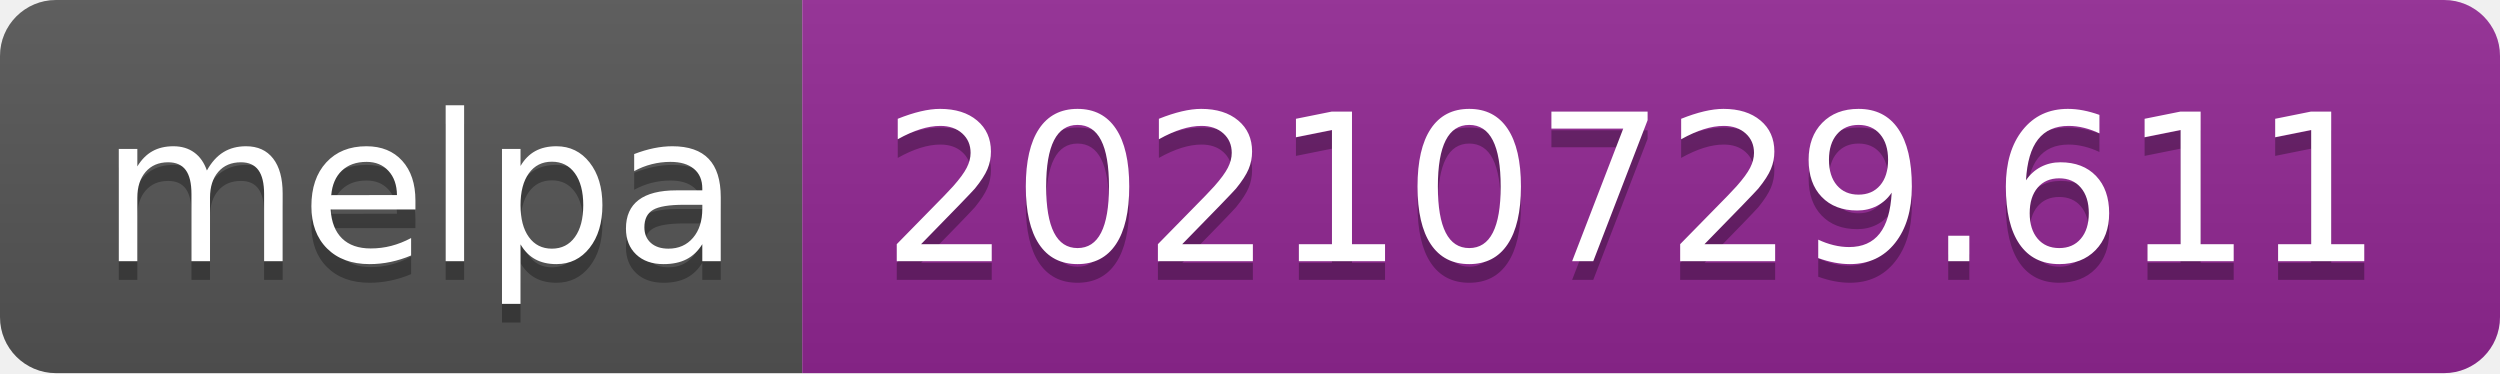
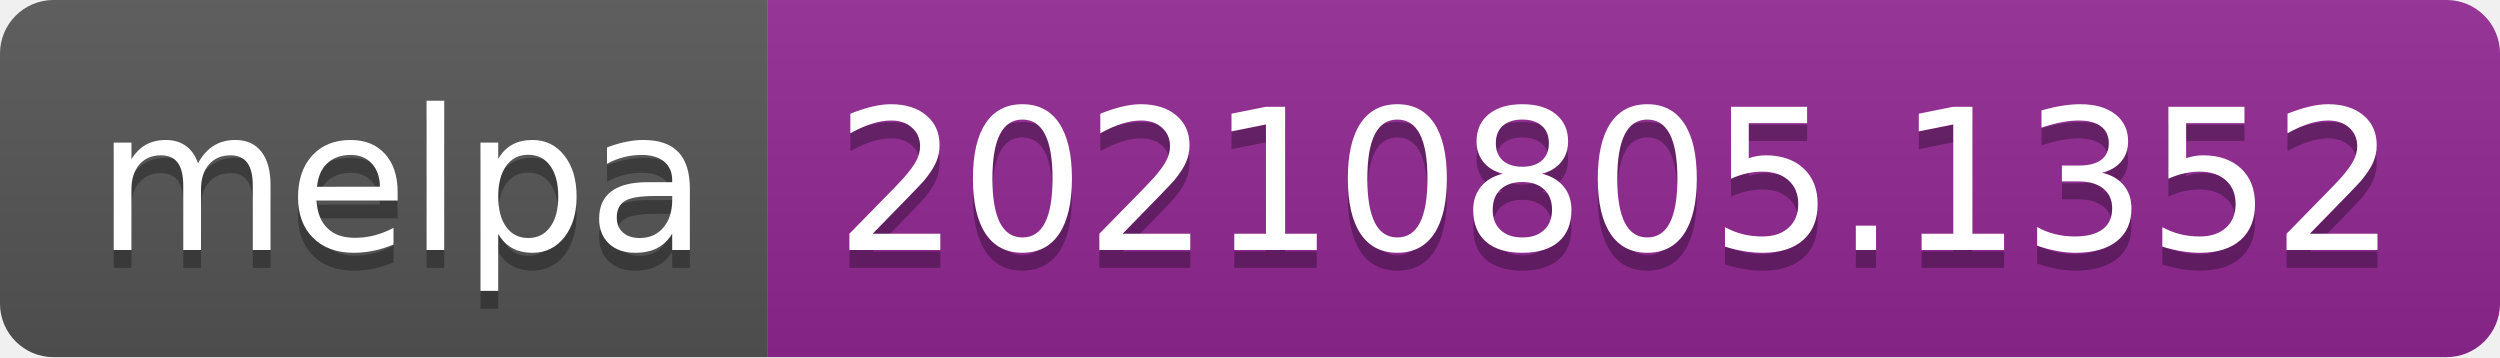
- <svg xmlns="http://www.w3.org/2000/svg" width="134" height="20" role="img" aria-label="melpa: 20210729.611">
+ <svg xmlns="http://www.w3.org/2000/svg" width="140" height="20" role="img" aria-label="melpa: 20210805.1352">
  <linearGradient id="s" x2="0" y2="100%">
    <stop offset="0" stop-color="#bbb" stop-opacity=".1" />
    <stop offset="1" stop-opacity=".1" />
  </linearGradient>
  <clipPath id="r">
-     <rect width="134" height="20" rx="3" fill="#fff" />
+     <rect width="140" height="20" rx="3" fill="#fff" />
  </clipPath>
  <g clip-path="url(#r)">
    <rect width="43" height="20" fill="#555" />
-     <rect x="43" width="91" height="20" fill="#922793" />
-     <rect width="134" height="20" fill="url(#s)" />
+     <rect x="43" width="97" height="20" fill="#922793" />
+     <rect width="140" height="20" fill="url(#s)" />
  </g>
  <g fill="#fff" text-anchor="middle" font-family="Verdana,Geneva,DejaVu Sans,sans-serif" text-rendering="geometricPrecision" font-size="110">
    <text aria-hidden="true" x="225" y="150" fill="#010101" fill-opacity=".3" transform="scale(.1)" textLength="330">melpa</text>
    <text x="225" y="140" transform="scale(.1)" fill="#fff" textLength="330">melpa</text>
-     <text aria-hidden="true" x="875" y="150" fill="#010101" fill-opacity=".3" transform="scale(.1)" textLength="810">20210729.611</text>
-     <text x="875" y="140" transform="scale(.1)" fill="#fff" textLength="810">20210729.611</text>
+     <text aria-hidden="true" x="905" y="150" fill="#010101" fill-opacity=".3" transform="scale(.1)" textLength="870">20210805.1352</text>
+     <text x="905" y="140" transform="scale(.1)" fill="#fff" textLength="870">20210805.1352</text>
  </g>
</svg>
